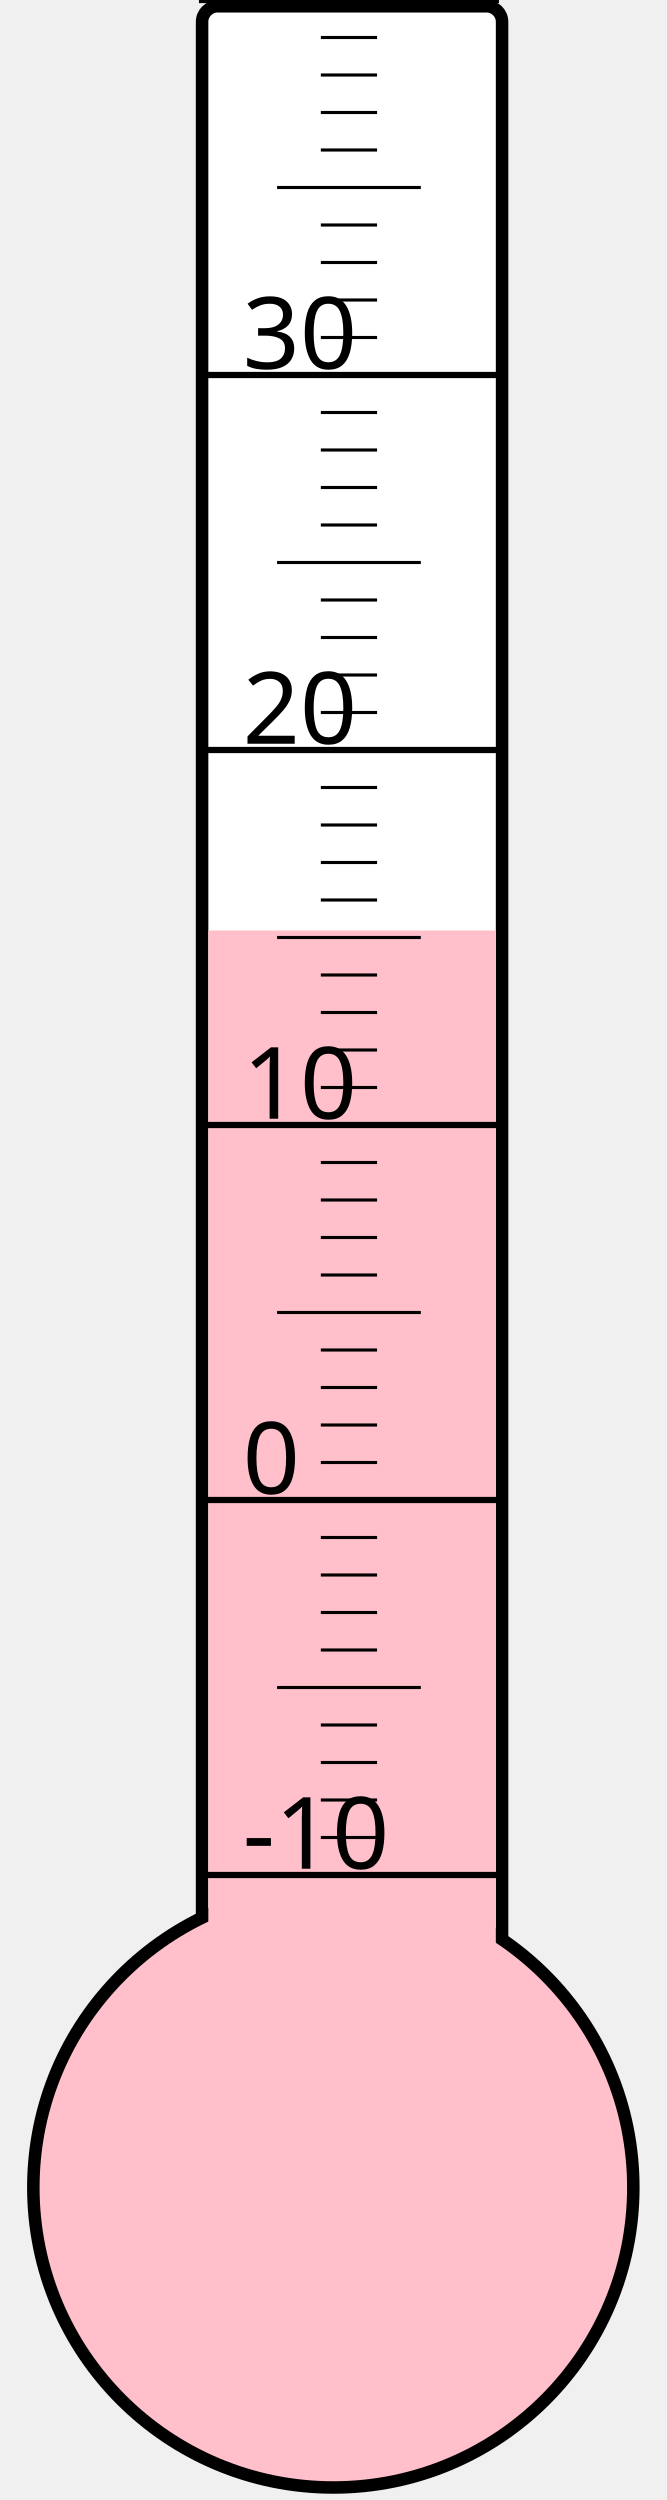
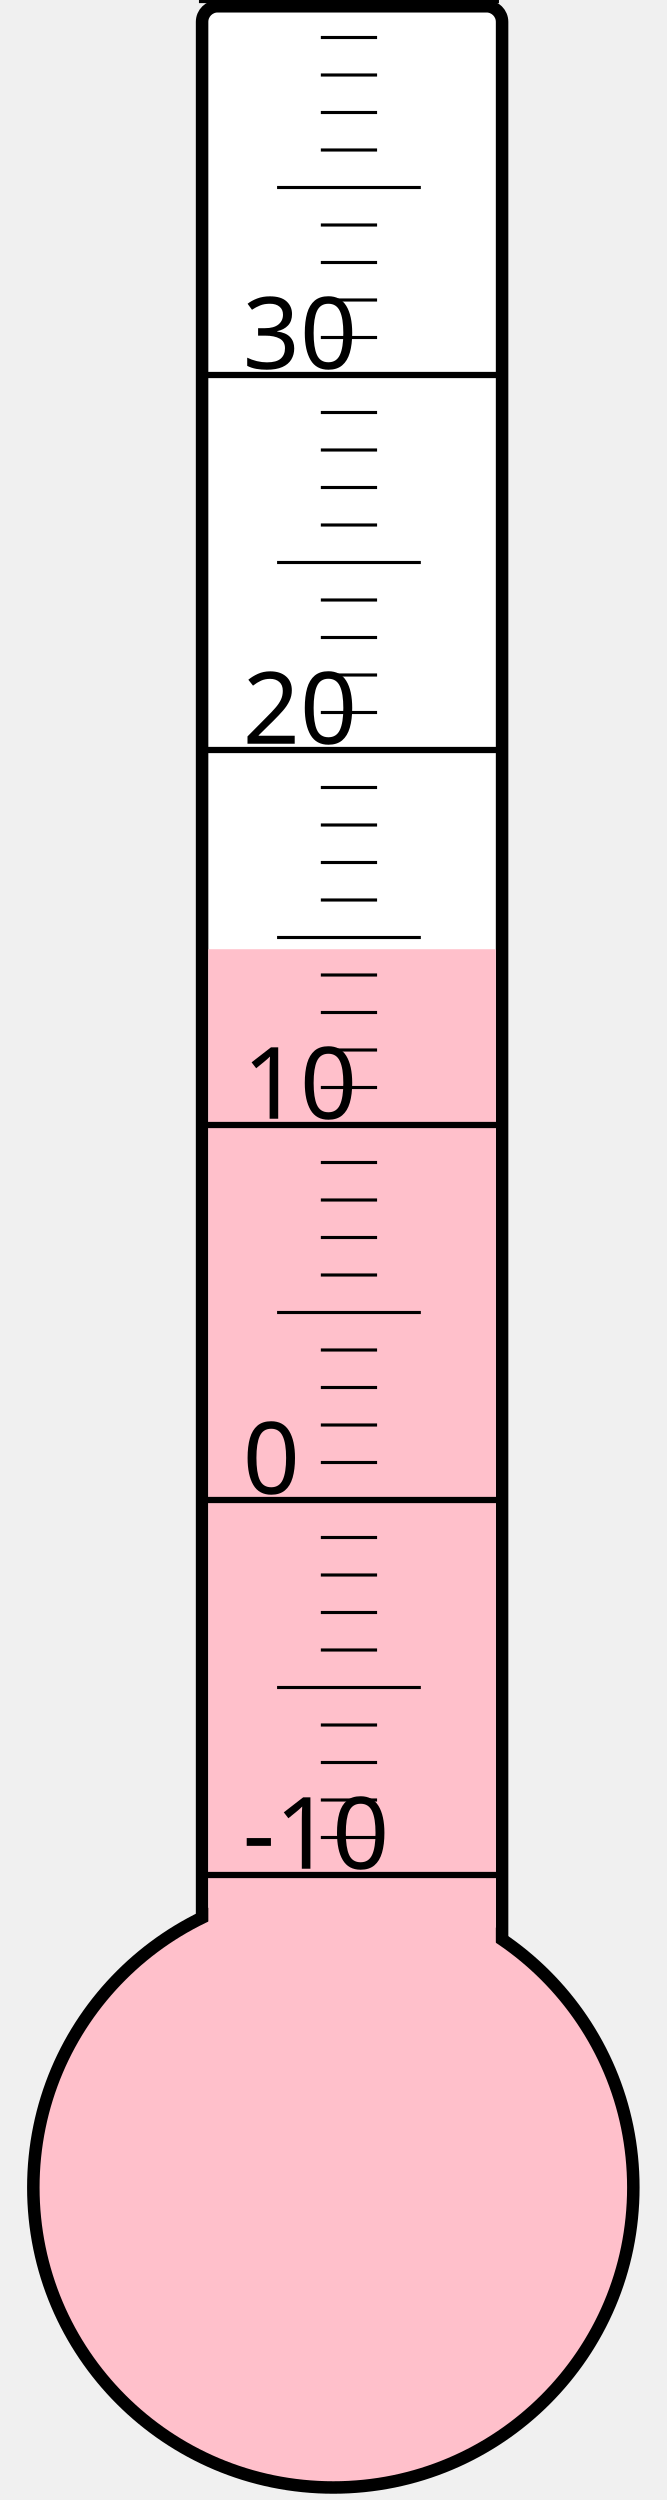
<svg xmlns="http://www.w3.org/2000/svg" width="40px" height="150px" viewBox="0 0 200 800">
  <rect width="200" height="800" x="0" y="0" style="fill: #ffffeb; fill-opacity: 0;" />
  <rect width="96" height="680" x="58" y="2" rx="5" ry="5" style="fill: white; fill-opacity: 1; stroke: black; stroke-width: 4;" />
  <circle cx="100" cy="700" r="96" style="fill: pink; stroke: black; stroke-width: 4;" />
-   <rect width="92" height="402.25" x="60" y="297.75" style="fill: pink; fill-opacity: 1; stroke-width: 0;" />
+   <rect width="92" height="396.25" x="60" y="303.75" style="fill: pink; fill-opacity: 1; stroke-width: 0;" />
  <text x="71" y="598" style="font-family: sans-serif; font-size: 24pt;">-10</text>
  <text x="71" y="478" style="font-family: sans-serif; font-size: 24pt;">0</text>
  <text x="71" y="358" style="font-family: sans-serif; font-size: 24pt;">10</text>
  <text x="71" y="238" style="font-family: sans-serif; font-size: 24pt;">20</text>
  <text x="71" y="118" style="font-family: sans-serif; font-size: 24pt;">30</text>
  <g style="stroke: black;">
    <line x1="57" y1="600" x2="153" y2="600" style="stroke-width: 2;" />
    <line x1="96" y1="588" x2="114" y2="588" style="stroke-width: 1;" />
    <line x1="96" y1="576" x2="114" y2="576" style="stroke-width: 1;" />
    <line x1="96" y1="564" x2="114" y2="564" style="stroke-width: 1;" />
    <line x1="96" y1="552" x2="114" y2="552" style="stroke-width: 1;" />
    <line x1="82" y1="540" x2="128" y2="540" style="stroke-width: 1;" />
    <line x1="96" y1="528" x2="114" y2="528" style="stroke-width: 1;" />
    <line x1="96" y1="516" x2="114" y2="516" style="stroke-width: 1;" />
    <line x1="96" y1="504" x2="114" y2="504" style="stroke-width: 1;" />
    <line x1="96" y1="492" x2="114" y2="492" style="stroke-width: 1;" />
    <line x1="57" y1="480" x2="153" y2="480" style="stroke-width: 2;" />
    <line x1="96" y1="468" x2="114" y2="468" style="stroke-width: 1;" />
    <line x1="96" y1="456" x2="114" y2="456" style="stroke-width: 1;" />
    <line x1="96" y1="444" x2="114" y2="444" style="stroke-width: 1;" />
    <line x1="96" y1="432" x2="114" y2="432" style="stroke-width: 1;" />
    <line x1="82" y1="420" x2="128" y2="420" style="stroke-width: 1;" />
    <line x1="96" y1="408" x2="114" y2="408" style="stroke-width: 1;" />
    <line x1="96" y1="396" x2="114" y2="396" style="stroke-width: 1;" />
    <line x1="96" y1="384" x2="114" y2="384" style="stroke-width: 1;" />
    <line x1="96" y1="372" x2="114" y2="372" style="stroke-width: 1;" />
    <line x1="57" y1="360" x2="153" y2="360" style="stroke-width: 2;" />
    <line x1="96" y1="348" x2="114" y2="348" style="stroke-width: 1;" />
    <line x1="96" y1="336" x2="114" y2="336" style="stroke-width: 1;" />
    <line x1="96" y1="324" x2="114" y2="324" style="stroke-width: 1;" />
    <line x1="96" y1="312" x2="114" y2="312" style="stroke-width: 1;" />
    <line x1="82" y1="300" x2="128" y2="300" style="stroke-width: 1;" />
    <line x1="96" y1="288" x2="114" y2="288" style="stroke-width: 1;" />
    <line x1="96" y1="276" x2="114" y2="276" style="stroke-width: 1;" />
    <line x1="96" y1="264" x2="114" y2="264" style="stroke-width: 1;" />
    <line x1="96" y1="252" x2="114" y2="252" style="stroke-width: 1;" />
    <line x1="57" y1="240" x2="153" y2="240" style="stroke-width: 2;" />
    <line x1="96" y1="228" x2="114" y2="228" style="stroke-width: 1;" />
    <line x1="96" y1="216" x2="114" y2="216" style="stroke-width: 1;" />
    <line x1="96" y1="204" x2="114" y2="204" style="stroke-width: 1;" />
    <line x1="96" y1="192" x2="114" y2="192" style="stroke-width: 1;" />
    <line x1="82" y1="180" x2="128" y2="180" style="stroke-width: 1;" />
    <line x1="96" y1="168" x2="114" y2="168" style="stroke-width: 1;" />
    <line x1="96" y1="156" x2="114" y2="156" style="stroke-width: 1;" />
    <line x1="96" y1="144" x2="114" y2="144" style="stroke-width: 1;" />
    <line x1="96" y1="132" x2="114" y2="132" style="stroke-width: 1;" />
    <line x1="57" y1="120" x2="153" y2="120" style="stroke-width: 2;" />
    <line x1="96" y1="108" x2="114" y2="108" style="stroke-width: 1;" />
    <line x1="96" y1="96" x2="114" y2="96" style="stroke-width: 1;" />
    <line x1="96" y1="84" x2="114" y2="84" style="stroke-width: 1;" />
    <line x1="96" y1="72" x2="114" y2="72" style="stroke-width: 1;" />
    <line x1="82" y1="60" x2="128" y2="60" style="stroke-width: 1;" />
    <line x1="96" y1="48" x2="114" y2="48" style="stroke-width: 1;" />
    <line x1="96" y1="36" x2="114" y2="36" style="stroke-width: 1;" />
    <line x1="96" y1="24" x2="114" y2="24" style="stroke-width: 1;" />
    <line x1="96" y1="12" x2="114" y2="12" style="stroke-width: 1;" />
    <line x1="57" y1="0" x2="153" y2="0" style="stroke-width: 2;" />
  </g>
</svg>
